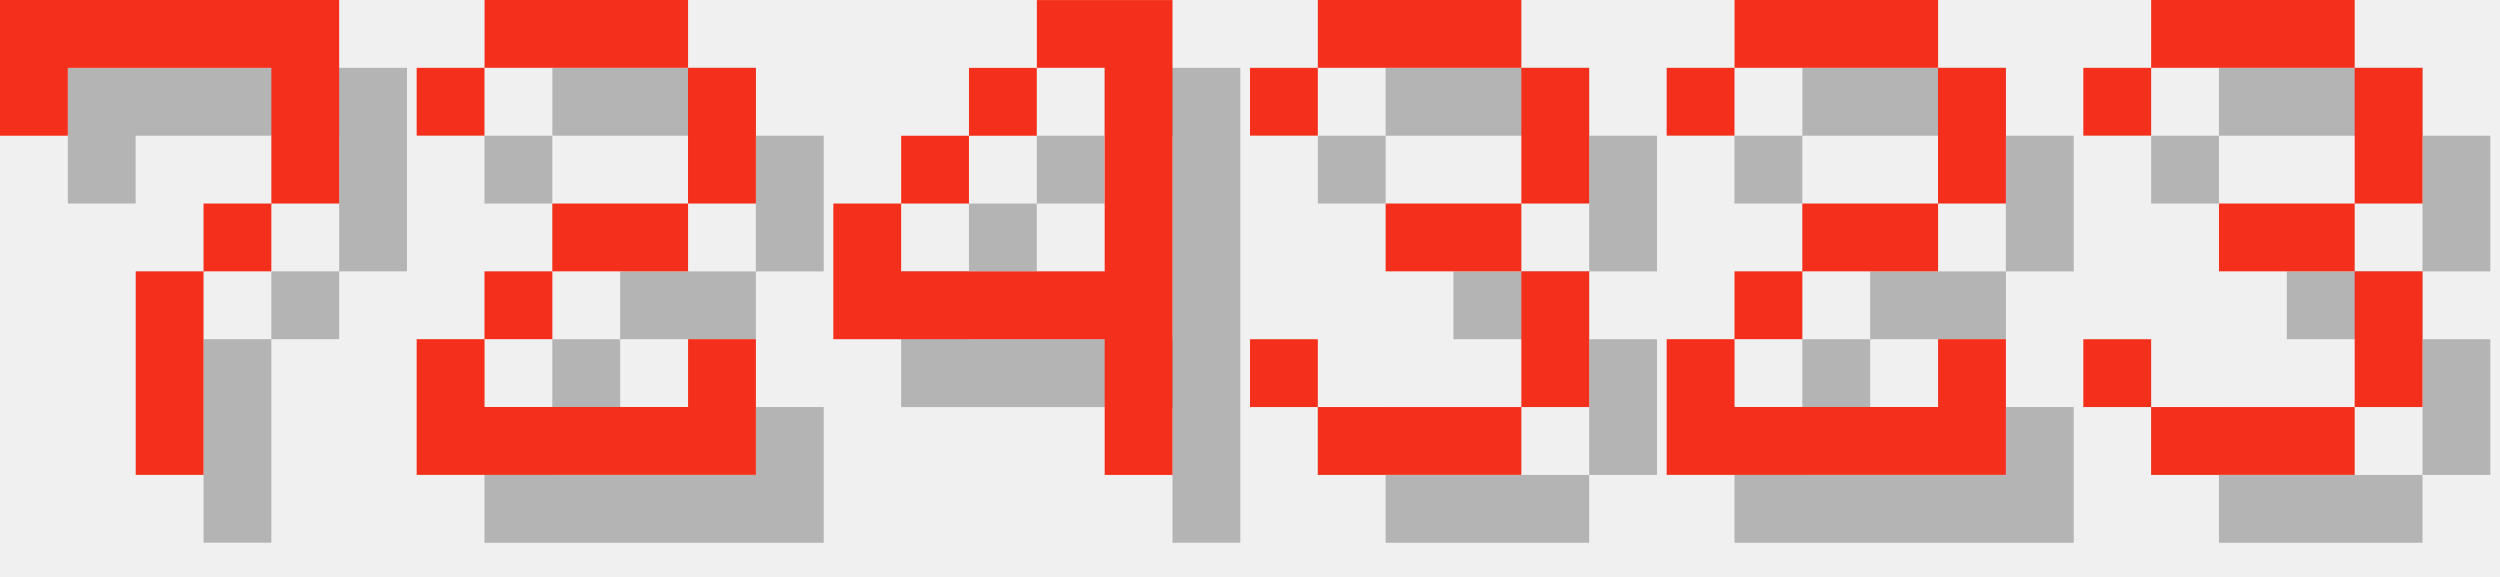
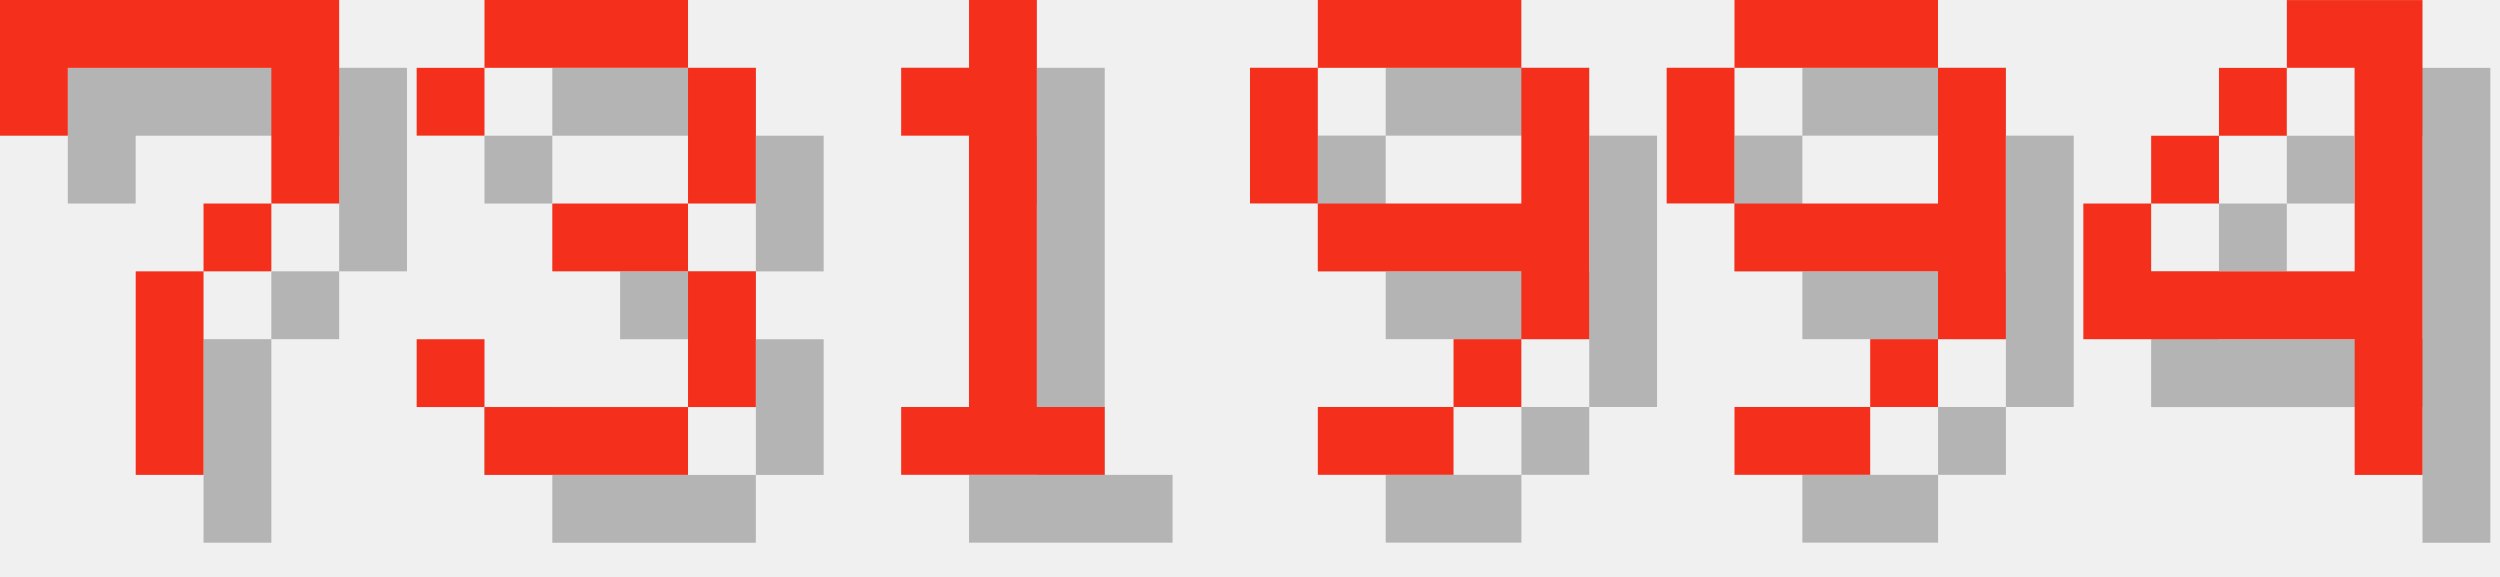
<svg xmlns="http://www.w3.org/2000/svg" version="1.1" width="156.0" height="36">
  <style>
        .text-foreground {
            fill: #F4301C;
        }
        .text-shadow {
            fill: #000000;
            fill-opacity: 0.25;
        }
    </style>
  <g class="digit" id="digit_7" transform="translate(0.0, 0), scale(4)">
    <path id="digit_7_shadow" class="text-shadow" d="m1.058 1.058 2e-6 2.117h1.058v-1.058h3.175v1.058l2e-7 1.058h-1.058v1.058h-1.058l4e-7 3.175 1.058 1e-7v-3.175h1.058v-1.058h1.058l5e-7 -1.058v-2.117z" fill-opacity=".5" style="paint-order:stroke fill markers" />
    <path id="digit_7_fg" class="text-foreground" d="m0 0 2e-6 2.117h1.058v-1.058h3.175v1.058l2e-7 1.058h-1.058v1.058h-1.058l4e-7 3.175 1.058 1e-7v-3.175h1.058v-1.058h1.058l5e-7 -1.058v-2.117z" fill="#fff" style="paint-order:stroke fill markers" />
  </g>
-   <g class="digit" id="digit_2" transform="translate(26.0, 0), scale(4)">
-     <path id="digit_2_shadow" class="text-shadow" d="m1.058 2.117v1.058h1.058v-1.058h3.175v2.117h-2.117v1.058h-1.058v1.058h-1.058v2.117h5.292v-2.117h-1.058v1.058h-3.175v-1.058h1.058v-1.058h2.117v-1.058h1.058v-2.117h-1.058v-1.058h-3.175v1.058h-1.058z" fill-opacity=".5" style="paint-order:stroke fill markers" />
-     <path id="digit_2_fg" class="text-foreground" d="m0 1.058v1.058h1.058v-1.058h3.175v2.117h-2.117v1.058h-1.058v1.058h-1.058v2.117h5.292v-2.117h-1.058v1.058h-3.175v-1.058h1.058v-1.058h2.117v-1.058h1.058v-2.117h-1.058v-1.058h-3.175v1.058h-1.058z" fill="#fff" style="paint-order:stroke fill markers" />
+   <g class="digit" id="digit_3" transform="translate(26.0, 0), scale(4)">
+     <path id="digit_3_shadow" class="text-shadow" d="m1.058 2.117v1.058h1.058v-1.058h3.175v2.117h-2.117v1.058h2.117v2.117h-3.175v-1.058h-1.058v1.058h1.058v1.058h3.175v-1.058h1.058v-2.117h-1.058v-1.058h1.058v-2.117h-1.058v-1.058h-3.175v1.058h-1.058z" fill-opacity=".5" style="paint-order:stroke fill markers" />
+     <path id="digit_3_fg" class="text-foreground" d="m0 1.058v1.058h1.058v-1.058h3.175v2.117h-2.117v1.058h2.117v2.117h-3.175v-1.058h-1.058v1.058h1.058v1.058h3.175v-1.058h1.058v-2.117h-1.058v-1.058h1.058v-2.117h-1.058v-1.058h-3.175v1.058h-1.058z" fill="#fff" style="paint-order:stroke fill markers" />
  </g>
-   <g class="digit" id="digit_4" transform="translate(52.0, 0), scale(4)">
+   <g class="digit" id="digit_1" transform="translate(52.0, 0), scale(4)">
+     <path id="digit_1_shadow" class="text-shadow" d="m2.117 2.117v1.058h1.058v4.233h-1.058v1.058h3.175v-1.058h-1.058v-6.35h-1.058v1.058h-1.058z" fill-opacity=".5" style="paint-order:stroke fill markers" />
+     <path id="digit_1_fg" class="text-foreground" d="m1.058 1.058v1.058h1.058v4.233h-1.058v1.058h3.175v-1.058h-1.058v-6.35h-1.058v1.058h-1.058z" fill="#fff" style="paint-order:stroke fill markers" />
+   </g>
+   <g class="digit" id="digit_9" transform="translate(78.0, 0), scale(4)">
+     <path id="digit_9_shadow" class="text-shadow" d="m2.117 1.058v1.058h3.175v-1.058h-3.175zm3.175 1.058v2.117h-3.175v1.058h3.175v1.058h1.058v-4.233h-1.058zm0 4.233h-1.058v1.058h1.058v-1.058zm-1.058 1.058h-2.117v1.058h2.117v-1.058zm-2.117-3.175v-2.117h-1.058v2.117h1.058z" fill-opacity=".5" style="paint-order:stroke fill markers" />
+     <path id="digit_9_fg" class="text-foreground" d="m1.058 0v1.058h3.175v-1.058h-3.175zm3.175 1.058v2.117h-3.175v1.058h3.175v1.058h1.058v-4.233h-1.058zm0 4.233h-1.058v1.058h1.058v-1.058zm-1.058 1.058h-2.117v1.058h2.117v-1.058zm-2.117-3.175v-2.117h-1.058v2.117h1.058z" fill="#fff" style="paint-order:stroke fill markers" />
+   </g>
+   <g class="digit" id="digit_9" transform="translate(104.0, 0), scale(4)">
+     <path id="digit_9_shadow" class="text-shadow" d="m2.117 1.058v1.058h3.175v-1.058h-3.175zm3.175 1.058v2.117h-3.175v1.058h3.175v1.058h1.058v-4.233h-1.058zm0 4.233h-1.058v1.058h1.058v-1.058zm-1.058 1.058h-2.117v1.058h2.117v-1.058zm-2.117-3.175v-2.117h-1.058v2.117h1.058z" fill-opacity=".5" style="paint-order:stroke fill markers" />
+     <path id="digit_9_fg" class="text-foreground" d="m1.058 0v1.058h3.175v-1.058h-3.175zm3.175 1.058v2.117h-3.175v1.058h3.175v1.058h1.058v-4.233h-1.058zm0 4.233h-1.058v1.058h1.058v-1.058zm-1.058 1.058h-2.117v1.058h2.117v-1.058zm-2.117-3.175v-2.117h-1.058v2.117h1.058z" fill="#fff" style="paint-order:stroke fill markers" />
+   </g>
+   <g class="digit" id="digit_4" transform="translate(130.0, 0), scale(4)">
    <path id="digit_4_shadow" class="text-shadow" d="m4.233 1.058v1.058h1.058v3.175h-3.175v-1.058h-1.058v2.117h4.233v2.117h1.058v-7.408h-2.117zm-2.117 3.175h1.058v-1.058h-1.058v1.058zm1.058-1.058h1.058v-1.058h-1.058v1.058z" fill-opacity=".5" style="paint-order:stroke fill markers" />
    <path id="digit_4_fg" class="text-foreground" d="m3.175 0v1.058h1.058v3.175h-3.175v-1.058h-1.058v2.117h4.233v2.117h1.058v-7.408h-2.117zm-2.117 3.175h1.058v-1.058h-1.058v1.058zm1.058-1.058h1.058v-1.058h-1.058v1.058z" fill="#fff" style="paint-order:stroke fill markers" />
  </g>
-   <g class="digit" id="digit_3" transform="translate(78.0, 0), scale(4)">
-     <path id="digit_3_shadow" class="text-shadow" d="m1.058 2.117v1.058h1.058v-1.058h3.175v2.117h-2.117v1.058h2.117v2.117h-3.175v-1.058h-1.058v1.058h1.058v1.058h3.175v-1.058h1.058v-2.117h-1.058v-1.058h1.058v-2.117h-1.058v-1.058h-3.175v1.058h-1.058z" fill-opacity=".5" style="paint-order:stroke fill markers" />
-     <path id="digit_3_fg" class="text-foreground" d="m0 1.058v1.058h1.058v-1.058h3.175v2.117h-2.117v1.058h2.117v2.117h-3.175v-1.058h-1.058v1.058h1.058v1.058h3.175v-1.058h1.058v-2.117h-1.058v-1.058h1.058v-2.117h-1.058v-1.058h-3.175v1.058h-1.058z" fill="#fff" style="paint-order:stroke fill markers" />
-   </g>
-   <g class="digit" id="digit_2" transform="translate(104.0, 0), scale(4)">
-     <path id="digit_2_shadow" class="text-shadow" d="m1.058 2.117v1.058h1.058v-1.058h3.175v2.117h-2.117v1.058h-1.058v1.058h-1.058v2.117h5.292v-2.117h-1.058v1.058h-3.175v-1.058h1.058v-1.058h2.117v-1.058h1.058v-2.117h-1.058v-1.058h-3.175v1.058h-1.058z" fill-opacity=".5" style="paint-order:stroke fill markers" />
-     <path id="digit_2_fg" class="text-foreground" d="m0 1.058v1.058h1.058v-1.058h3.175v2.117h-2.117v1.058h-1.058v1.058h-1.058v2.117h5.292v-2.117h-1.058v1.058h-3.175v-1.058h1.058v-1.058h2.117v-1.058h1.058v-2.117h-1.058v-1.058h-3.175v1.058h-1.058z" fill="#fff" style="paint-order:stroke fill markers" />
-   </g>
-   <g class="digit" id="digit_3" transform="translate(130.0, 0), scale(4)">
-     <path id="digit_3_shadow" class="text-shadow" d="m1.058 2.117v1.058h1.058v-1.058h3.175v2.117h-2.117v1.058h2.117v2.117h-3.175v-1.058h-1.058v1.058h1.058v1.058h3.175v-1.058h1.058v-2.117h-1.058v-1.058h1.058v-2.117h-1.058v-1.058h-3.175v1.058h-1.058z" fill-opacity=".5" style="paint-order:stroke fill markers" />
-     <path id="digit_3_fg" class="text-foreground" d="m0 1.058v1.058h1.058v-1.058h3.175v2.117h-2.117v1.058h2.117v2.117h-3.175v-1.058h-1.058v1.058h1.058v1.058h3.175v-1.058h1.058v-2.117h-1.058v-1.058h1.058v-2.117h-1.058v-1.058h-3.175v1.058h-1.058z" fill="#fff" style="paint-order:stroke fill markers" />
-   </g>
</svg>
